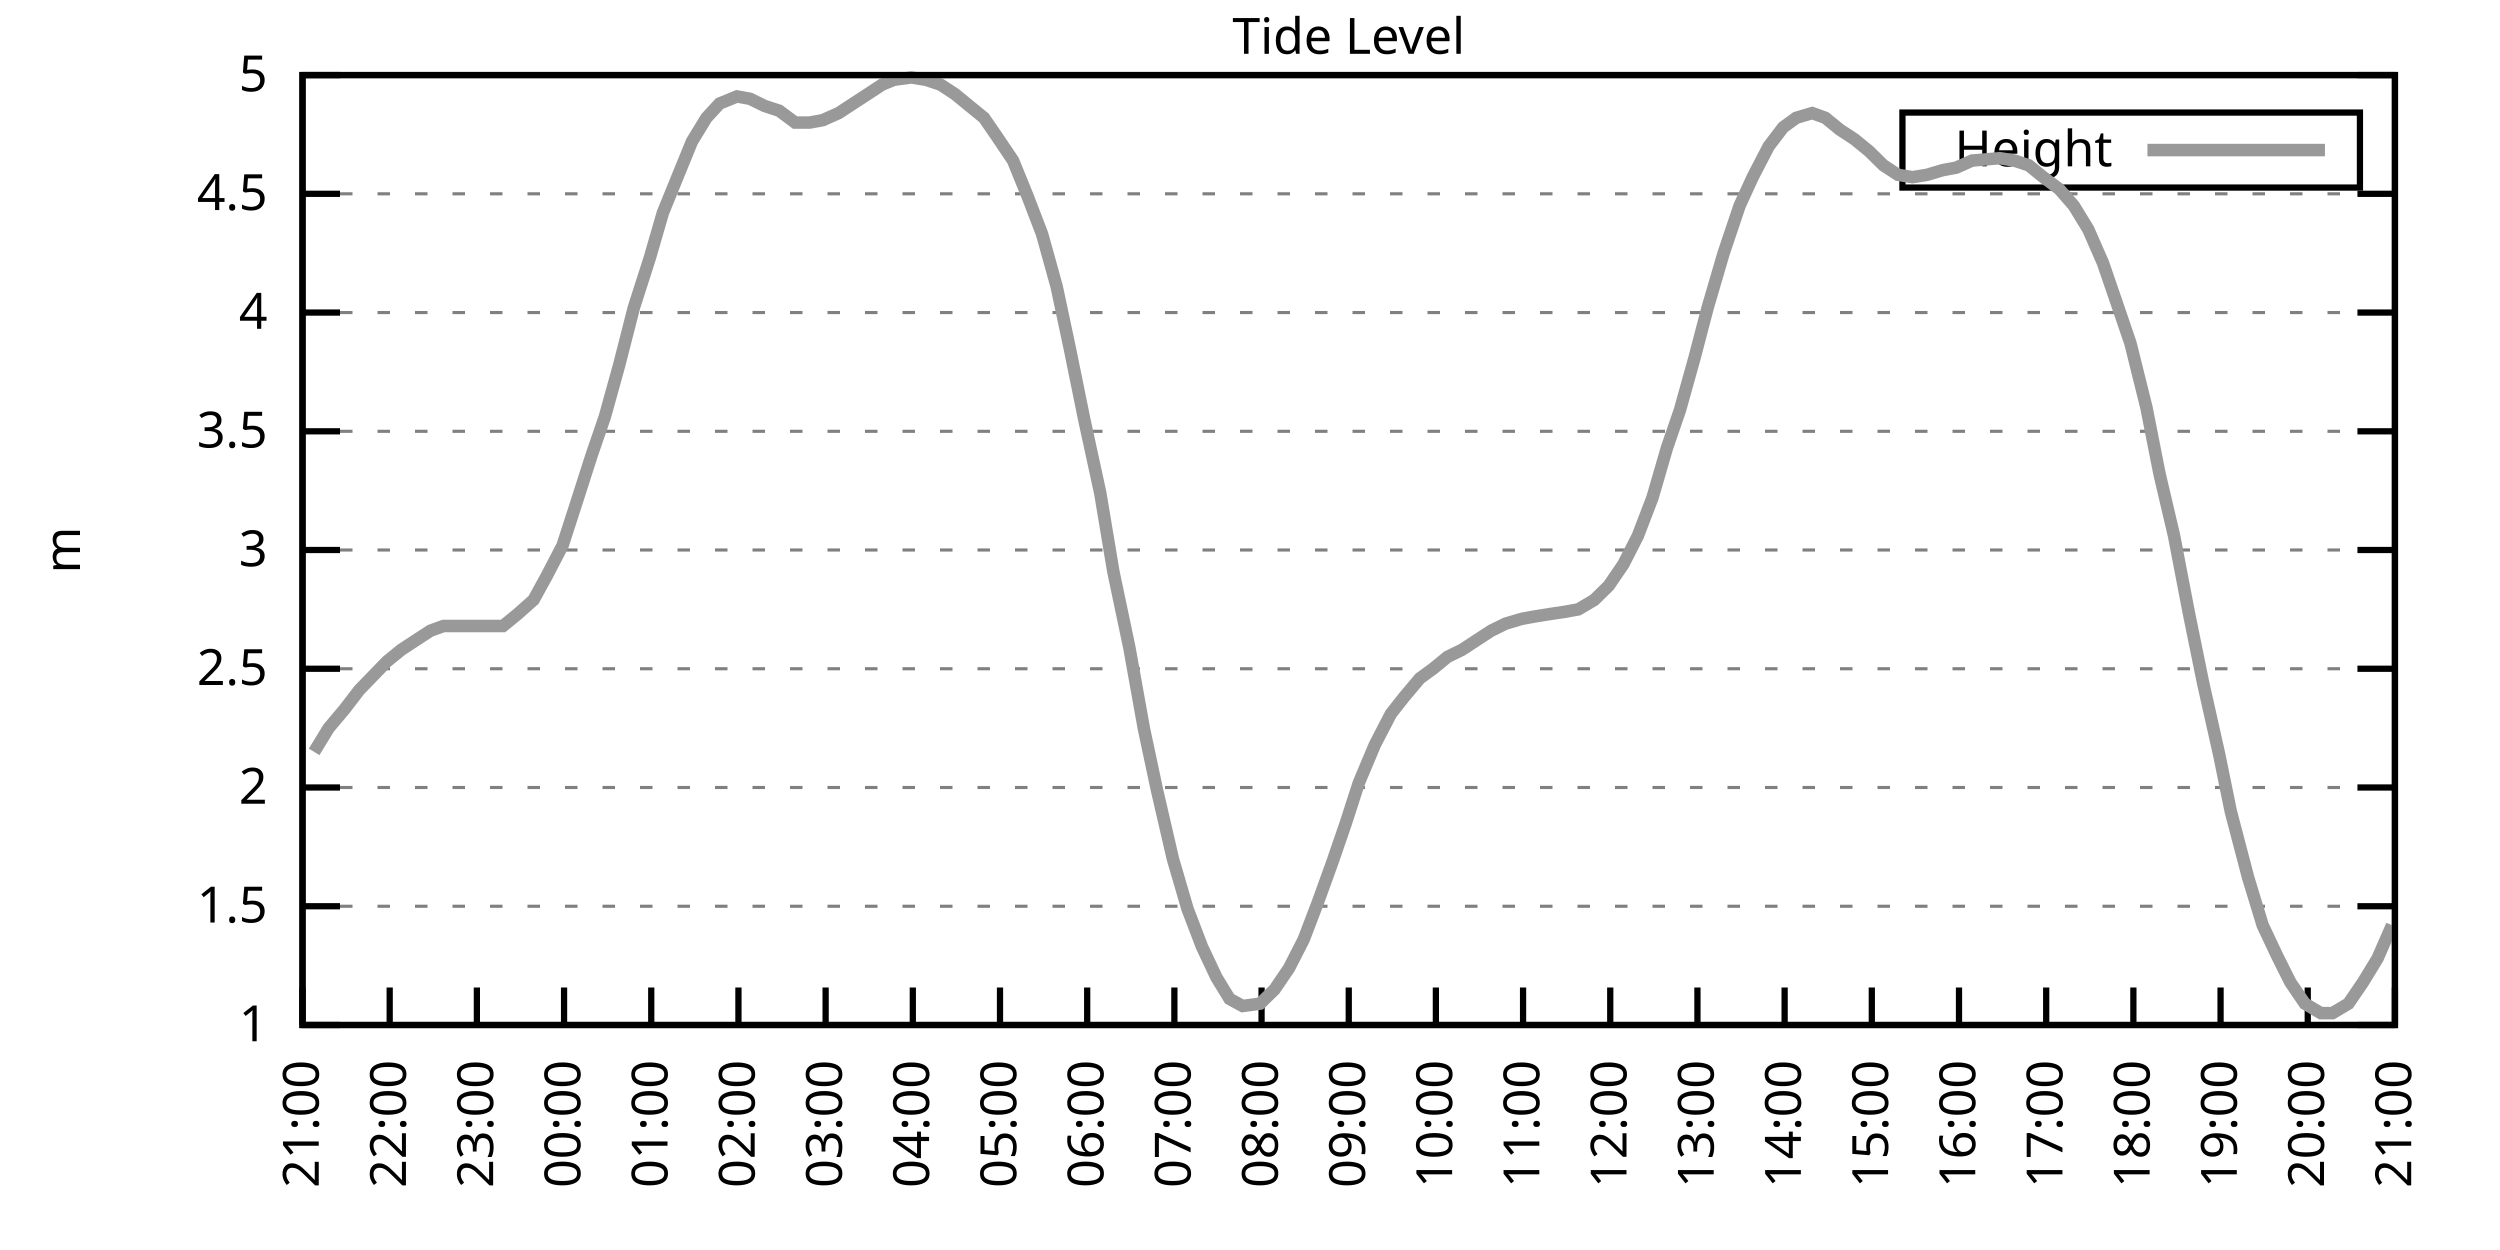
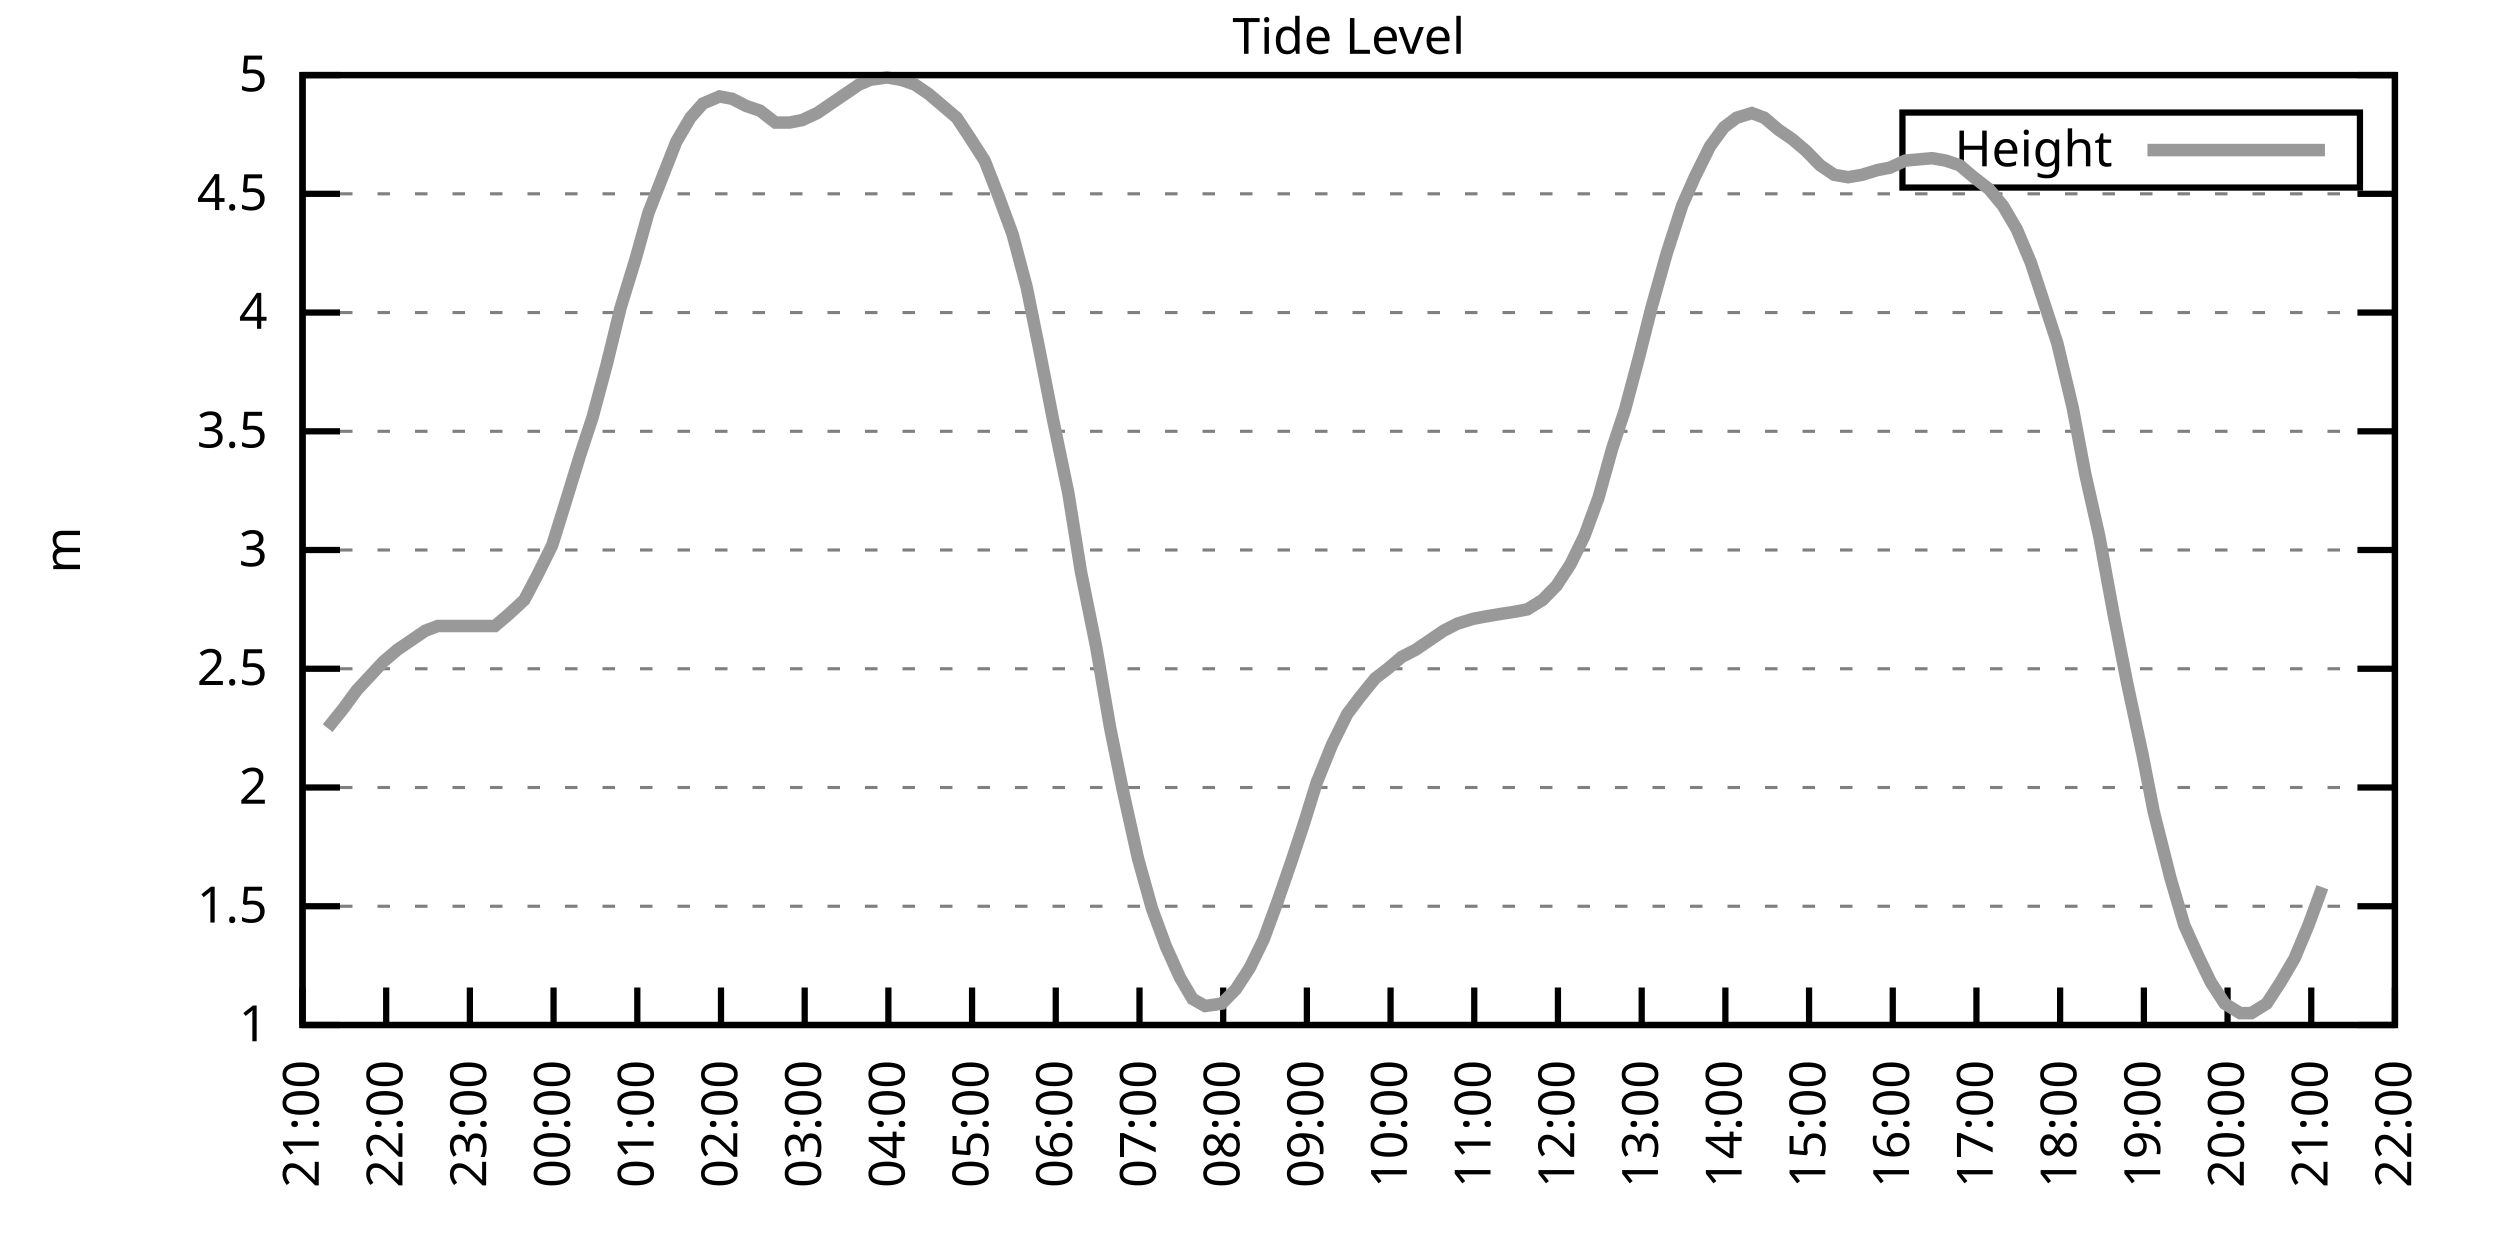
<svg xmlns="http://www.w3.org/2000/svg" xmlns:xlink="http://www.w3.org/1999/xlink" width="400" height="200" viewBox="0 0 400 200">
  <g id="gnuplot_canvas">
    <rect x="0" y="0" width="400" height="200" fill="none" />
    <defs>
      <circle id="gpDot" r="0.5" stroke-width="0.5" stroke="currentColor" />
      <path id="gpPt0" stroke-width="0.333" stroke="currentColor" d="M-1,0 h2 M0,-1 v2" />
      <path id="gpPt1" stroke-width="0.333" stroke="currentColor" d="M-1,-1 L1,1 M1,-1 L-1,1" />
      <path id="gpPt2" stroke-width="0.333" stroke="currentColor" d="M-1,0 L1,0 M0,-1 L0,1 M-1,-1 L1,1 M-1,1 L1,-1" />
      <rect id="gpPt3" stroke-width="0.333" stroke="currentColor" x="-1" y="-1" width="2" height="2" />
      <rect id="gpPt4" stroke-width="0.333" stroke="currentColor" fill="currentColor" x="-1" y="-1" width="2" height="2" />
      <circle id="gpPt5" stroke-width="0.333" stroke="currentColor" cx="0" cy="0" r="1" />
      <use xlink:href="#gpPt5" id="gpPt6" fill="currentColor" stroke="none" />
      <path id="gpPt7" stroke-width="0.333" stroke="currentColor" d="M0,-1.33 L-1.33,0.67 L1.33,0.67 z" />
      <use xlink:href="#gpPt7" id="gpPt8" fill="currentColor" stroke="none" />
      <use xlink:href="#gpPt7" id="gpPt9" stroke="currentColor" transform="rotate(180)" />
      <use xlink:href="#gpPt9" id="gpPt10" fill="currentColor" stroke="none" />
      <use xlink:href="#gpPt3" id="gpPt11" stroke="currentColor" transform="rotate(45)" />
      <use xlink:href="#gpPt11" id="gpPt12" fill="currentColor" stroke="none" />
      <path id="gpPt13" stroke-width="0.333" stroke="currentColor" d="M0,1.330 L1.265,0.411 L0.782,-1.067 L-0.782,-1.076 L-1.265,0.411 z" />
      <use xlink:href="#gpPt13" id="gpPt14" fill="currentColor" stroke="none" />
      <filter id="textbox" filterUnits="objectBoundingBox" x="0" y="0" height="1" width="1">
        <feFlood flood-color="white" flood-opacity="1" result="bgnd" />
        <feComposite in="SourceGraphic" in2="bgnd" operator="atop" />
      </filter>
      <filter id="greybox" filterUnits="objectBoundingBox" x="0" y="0" height="1" width="1">
        <feFlood flood-color="lightgrey" flood-opacity="1" result="grey" />
        <feComposite in="SourceGraphic" in2="grey" operator="atop" />
      </filter>
    </defs>
    <g fill="none" color="white" stroke="currentColor" stroke-width="1.00" stroke-linecap="butt" stroke-linejoin="miter">
</g>
    <g fill="none" color="black" stroke="currentColor" stroke-width="1.00" stroke-linecap="butt" stroke-linejoin="miter">
      <g stroke="none" shape-rendering="crispEdges">
        <polygon fill="rgb(255, 255, 255)" points="48.40,164.00 383.18,164.00 383.18,12.02 48.40,12.02 " />
      </g>
    </g>
    <g fill="none" color="black" stroke="currentColor" stroke-width="1.00" stroke-linecap="butt" stroke-linejoin="miter">
</g>
    <g fill="none" color="black" stroke="black" stroke-width="0.50" stroke-linecap="butt" stroke-linejoin="miter">
</g>
    <g fill="none" color="gray" stroke="currentColor" stroke-width="0.50" stroke-linecap="butt" stroke-linejoin="miter">
      <path stroke="gray" stroke-dasharray="2,4" class="gridline" d="M48.40,164.00 L383.19,164.00  " />
    </g>
    <g fill="none" color="gray" stroke="gray" stroke-width="1.00" stroke-linecap="butt" stroke-linejoin="miter">
</g>
    <g fill="none" color="black" stroke="currentColor" stroke-width="1.00" stroke-linecap="butt" stroke-linejoin="miter">
      <path stroke="black" d="M48.40,164.00 L54.40,164.00 M383.19,164.00 L377.19,164.00  " />
      <g transform="translate(42.80,166.60)" stroke="none" fill="black" font-family="Sans" font-size="8.00" text-anchor="end">
        <text>
          <tspan font-family="Sans"> 1</tspan>
        </text>
      </g>
    </g>
    <g fill="none" color="black" stroke="currentColor" stroke-width="1.00" stroke-linecap="butt" stroke-linejoin="miter">
</g>
    <g fill="none" color="black" stroke="black" stroke-width="0.50" stroke-linecap="butt" stroke-linejoin="miter">
</g>
    <g fill="none" color="gray" stroke="currentColor" stroke-width="0.50" stroke-linecap="butt" stroke-linejoin="miter">
      <path stroke="gray" stroke-dasharray="2,4" class="gridline" d="M48.40,145.00 L383.19,145.00  " />
    </g>
    <g fill="none" color="gray" stroke="gray" stroke-width="1.00" stroke-linecap="butt" stroke-linejoin="miter">
</g>
    <g fill="none" color="black" stroke="currentColor" stroke-width="1.00" stroke-linecap="butt" stroke-linejoin="miter">
      <path stroke="black" d="M48.40,145.00 L54.40,145.00 M383.19,145.00 L377.19,145.00  " />
      <g transform="translate(42.80,147.60)" stroke="none" fill="black" font-family="Sans" font-size="8.00" text-anchor="end">
        <text>
          <tspan font-family="Sans"> 1.5</tspan>
        </text>
      </g>
    </g>
    <g fill="none" color="black" stroke="currentColor" stroke-width="1.00" stroke-linecap="butt" stroke-linejoin="miter">
</g>
    <g fill="none" color="black" stroke="black" stroke-width="0.50" stroke-linecap="butt" stroke-linejoin="miter">
</g>
    <g fill="none" color="gray" stroke="currentColor" stroke-width="0.50" stroke-linecap="butt" stroke-linejoin="miter">
      <path stroke="gray" stroke-dasharray="2,4" class="gridline" d="M48.40,126.00 L383.19,126.00  " />
    </g>
    <g fill="none" color="gray" stroke="gray" stroke-width="1.00" stroke-linecap="butt" stroke-linejoin="miter">
</g>
    <g fill="none" color="black" stroke="currentColor" stroke-width="1.00" stroke-linecap="butt" stroke-linejoin="miter">
      <path stroke="black" d="M48.40,126.00 L54.40,126.00 M383.19,126.00 L377.19,126.00  " />
      <g transform="translate(42.80,128.60)" stroke="none" fill="black" font-family="Sans" font-size="8.00" text-anchor="end">
        <text>
          <tspan font-family="Sans"> 2</tspan>
        </text>
      </g>
    </g>
    <g fill="none" color="black" stroke="currentColor" stroke-width="1.00" stroke-linecap="butt" stroke-linejoin="miter">
</g>
    <g fill="none" color="black" stroke="black" stroke-width="0.50" stroke-linecap="butt" stroke-linejoin="miter">
</g>
    <g fill="none" color="gray" stroke="currentColor" stroke-width="0.50" stroke-linecap="butt" stroke-linejoin="miter">
      <path stroke="gray" stroke-dasharray="2,4" class="gridline" d="M48.40,107.00 L383.19,107.00  " />
    </g>
    <g fill="none" color="gray" stroke="gray" stroke-width="1.00" stroke-linecap="butt" stroke-linejoin="miter">
</g>
    <g fill="none" color="black" stroke="currentColor" stroke-width="1.00" stroke-linecap="butt" stroke-linejoin="miter">
      <path stroke="black" d="M48.40,107.00 L54.40,107.00 M383.19,107.00 L377.19,107.00  " />
      <g transform="translate(42.80,109.60)" stroke="none" fill="black" font-family="Sans" font-size="8.00" text-anchor="end">
        <text>
          <tspan font-family="Sans"> 2.5</tspan>
        </text>
      </g>
    </g>
    <g fill="none" color="black" stroke="currentColor" stroke-width="1.00" stroke-linecap="butt" stroke-linejoin="miter">
</g>
    <g fill="none" color="black" stroke="black" stroke-width="0.50" stroke-linecap="butt" stroke-linejoin="miter">
</g>
    <g fill="none" color="gray" stroke="currentColor" stroke-width="0.50" stroke-linecap="butt" stroke-linejoin="miter">
      <path stroke="gray" stroke-dasharray="2,4" class="gridline" d="M48.40,88.00 L383.19,88.00  " />
    </g>
    <g fill="none" color="gray" stroke="gray" stroke-width="1.00" stroke-linecap="butt" stroke-linejoin="miter">
</g>
    <g fill="none" color="black" stroke="currentColor" stroke-width="1.00" stroke-linecap="butt" stroke-linejoin="miter">
      <path stroke="black" d="M48.40,88.00 L54.40,88.00 M383.19,88.00 L377.19,88.00  " />
      <g transform="translate(42.80,90.60)" stroke="none" fill="black" font-family="Sans" font-size="8.00" text-anchor="end">
        <text>
          <tspan font-family="Sans"> 3</tspan>
        </text>
      </g>
    </g>
    <g fill="none" color="black" stroke="currentColor" stroke-width="1.00" stroke-linecap="butt" stroke-linejoin="miter">
</g>
    <g fill="none" color="black" stroke="black" stroke-width="0.50" stroke-linecap="butt" stroke-linejoin="miter">
</g>
    <g fill="none" color="gray" stroke="currentColor" stroke-width="0.50" stroke-linecap="butt" stroke-linejoin="miter">
      <path stroke="gray" stroke-dasharray="2,4" class="gridline" d="M48.40,69.01 L383.19,69.01  " />
    </g>
    <g fill="none" color="gray" stroke="gray" stroke-width="1.00" stroke-linecap="butt" stroke-linejoin="miter">
</g>
    <g fill="none" color="black" stroke="currentColor" stroke-width="1.00" stroke-linecap="butt" stroke-linejoin="miter">
      <path stroke="black" d="M48.40,69.01 L54.40,69.01 M383.19,69.01 L377.19,69.01  " />
      <g transform="translate(42.80,71.61)" stroke="none" fill="black" font-family="Sans" font-size="8.00" text-anchor="end">
        <text>
          <tspan font-family="Sans"> 3.5</tspan>
        </text>
      </g>
    </g>
    <g fill="none" color="black" stroke="currentColor" stroke-width="1.00" stroke-linecap="butt" stroke-linejoin="miter">
</g>
    <g fill="none" color="black" stroke="black" stroke-width="0.50" stroke-linecap="butt" stroke-linejoin="miter">
</g>
    <g fill="none" color="gray" stroke="currentColor" stroke-width="0.50" stroke-linecap="butt" stroke-linejoin="miter">
      <path stroke="gray" stroke-dasharray="2,4" class="gridline" d="M48.40,50.01 L383.19,50.01  " />
    </g>
    <g fill="none" color="gray" stroke="gray" stroke-width="1.00" stroke-linecap="butt" stroke-linejoin="miter">
</g>
    <g fill="none" color="black" stroke="currentColor" stroke-width="1.00" stroke-linecap="butt" stroke-linejoin="miter">
      <path stroke="black" d="M48.40,50.01 L54.40,50.01 M383.19,50.01 L377.19,50.01  " />
      <g transform="translate(42.80,52.61)" stroke="none" fill="black" font-family="Sans" font-size="8.00" text-anchor="end">
        <text>
          <tspan font-family="Sans"> 4</tspan>
        </text>
      </g>
    </g>
    <g fill="none" color="black" stroke="currentColor" stroke-width="1.00" stroke-linecap="butt" stroke-linejoin="miter">
</g>
    <g fill="none" color="black" stroke="black" stroke-width="0.50" stroke-linecap="butt" stroke-linejoin="miter">
</g>
    <g fill="none" color="gray" stroke="currentColor" stroke-width="0.50" stroke-linecap="butt" stroke-linejoin="miter">
      <path stroke="gray" stroke-dasharray="2,4" class="gridline" d="M48.40,31.01 L383.19,31.01  " />
    </g>
    <g fill="none" color="gray" stroke="gray" stroke-width="1.00" stroke-linecap="butt" stroke-linejoin="miter">
</g>
    <g fill="none" color="black" stroke="currentColor" stroke-width="1.00" stroke-linecap="butt" stroke-linejoin="miter">
      <path stroke="black" d="M48.40,31.01 L54.40,31.01 M383.19,31.01 L377.19,31.01  " />
      <g transform="translate(42.80,33.61)" stroke="none" fill="black" font-family="Sans" font-size="8.00" text-anchor="end">
        <text>
          <tspan font-family="Sans"> 4.5</tspan>
        </text>
      </g>
    </g>
    <g fill="none" color="black" stroke="currentColor" stroke-width="1.00" stroke-linecap="butt" stroke-linejoin="miter">
</g>
    <g fill="none" color="black" stroke="black" stroke-width="0.50" stroke-linecap="butt" stroke-linejoin="miter">
</g>
    <g fill="none" color="gray" stroke="currentColor" stroke-width="0.50" stroke-linecap="butt" stroke-linejoin="miter">
      <path stroke="gray" stroke-dasharray="2,4" class="gridline" d="M48.40,12.01 L383.19,12.01  " />
    </g>
    <g fill="none" color="gray" stroke="gray" stroke-width="1.00" stroke-linecap="butt" stroke-linejoin="miter">
</g>
    <g fill="none" color="black" stroke="currentColor" stroke-width="1.00" stroke-linecap="butt" stroke-linejoin="miter">
      <path stroke="black" d="M48.40,12.01 L54.40,12.01 M383.19,12.01 L377.19,12.01  " />
      <g transform="translate(42.80,14.61)" stroke="none" fill="black" font-family="Sans" font-size="8.00" text-anchor="end">
        <text>
          <tspan font-family="Sans"> 5</tspan>
        </text>
      </g>
    </g>
    <g fill="none" color="black" stroke="currentColor" stroke-width="1.00" stroke-linecap="butt" stroke-linejoin="miter">
      <path stroke="black" d="M48.40,164.00 L48.40,158.00  " />
      <g transform="translate(51.00,169.60) rotate(270.00)" stroke="none" fill="black" font-family="Sans" font-size="8.00" text-anchor="end">
        <text>
          <tspan font-family="Sans">21:00</tspan>
        </text>
      </g>
    </g>
    <g fill="none" color="black" stroke="currentColor" stroke-width="1.00" stroke-linecap="butt" stroke-linejoin="miter">
-       <path stroke="black" d="M62.35,164.00 L62.35,158.00  " />
-       <g transform="translate(64.95,169.60) rotate(270.00)" stroke="none" fill="black" font-family="Sans" font-size="8.00" text-anchor="end">
+       <path stroke="black" d="M61.79,164.00 L61.79,158.00  " />
+       <g transform="translate(64.39,169.60) rotate(270.00)" stroke="none" fill="black" font-family="Sans" font-size="8.00" text-anchor="end">
        <text>
          <tspan font-family="Sans">22:00</tspan>
        </text>
      </g>
    </g>
    <g fill="none" color="black" stroke="currentColor" stroke-width="1.00" stroke-linecap="butt" stroke-linejoin="miter">
-       <path stroke="black" d="M76.30,164.00 L76.30,158.00  " />
-       <g transform="translate(78.90,169.60) rotate(270.00)" stroke="none" fill="black" font-family="Sans" font-size="8.00" text-anchor="end">
+       <path stroke="black" d="M75.18,164.00 L75.18,158.00  " />
+       <g transform="translate(77.78,169.60) rotate(270.00)" stroke="none" fill="black" font-family="Sans" font-size="8.00" text-anchor="end">
        <text>
          <tspan font-family="Sans">23:00</tspan>
        </text>
      </g>
    </g>
    <g fill="none" color="black" stroke="currentColor" stroke-width="1.00" stroke-linecap="butt" stroke-linejoin="miter">
-       <path stroke="black" d="M90.25,164.00 L90.25,158.00  " />
-       <g transform="translate(92.85,169.60) rotate(270.00)" stroke="none" fill="black" font-family="Sans" font-size="8.00" text-anchor="end">
+       <path stroke="black" d="M88.57,164.00 L88.57,158.00  " />
+       <g transform="translate(91.17,169.60) rotate(270.00)" stroke="none" fill="black" font-family="Sans" font-size="8.00" text-anchor="end">
        <text>
          <tspan font-family="Sans">00:00</tspan>
        </text>
      </g>
    </g>
    <g fill="none" color="black" stroke="currentColor" stroke-width="1.00" stroke-linecap="butt" stroke-linejoin="miter">
-       <path stroke="black" d="M104.20,164.00 L104.20,158.00  " />
-       <g transform="translate(106.80,169.60) rotate(270.00)" stroke="none" fill="black" font-family="Sans" font-size="8.00" text-anchor="end">
+       <path stroke="black" d="M101.97,164.00 L101.97,158.00  " />
+       <g transform="translate(104.57,169.60) rotate(270.00)" stroke="none" fill="black" font-family="Sans" font-size="8.00" text-anchor="end">
        <text>
          <tspan font-family="Sans">01:00</tspan>
        </text>
      </g>
    </g>
    <g fill="none" color="black" stroke="currentColor" stroke-width="1.00" stroke-linecap="butt" stroke-linejoin="miter">
-       <path stroke="black" d="M118.15,164.00 L118.15,158.00  " />
-       <g transform="translate(120.75,169.60) rotate(270.00)" stroke="none" fill="black" font-family="Sans" font-size="8.00" text-anchor="end">
+       <path stroke="black" d="M115.36,164.00 L115.36,158.00  " />
+       <g transform="translate(117.96,169.60) rotate(270.00)" stroke="none" fill="black" font-family="Sans" font-size="8.00" text-anchor="end">
        <text>
          <tspan font-family="Sans">02:00</tspan>
        </text>
      </g>
    </g>
    <g fill="none" color="black" stroke="currentColor" stroke-width="1.00" stroke-linecap="butt" stroke-linejoin="miter">
-       <path stroke="black" d="M132.10,164.00 L132.10,158.00  " />
-       <g transform="translate(134.70,169.60) rotate(270.00)" stroke="none" fill="black" font-family="Sans" font-size="8.00" text-anchor="end">
+       <path stroke="black" d="M128.75,164.00 L128.75,158.00  " />
+       <g transform="translate(131.35,169.60) rotate(270.00)" stroke="none" fill="black" font-family="Sans" font-size="8.00" text-anchor="end">
        <text>
          <tspan font-family="Sans">03:00</tspan>
        </text>
      </g>
    </g>
    <g fill="none" color="black" stroke="currentColor" stroke-width="1.00" stroke-linecap="butt" stroke-linejoin="miter">
-       <path stroke="black" d="M146.05,164.00 L146.05,158.00  " />
-       <g transform="translate(148.65,169.60) rotate(270.00)" stroke="none" fill="black" font-family="Sans" font-size="8.00" text-anchor="end">
+       <path stroke="black" d="M142.14,164.00 L142.14,158.00  " />
+       <g transform="translate(144.74,169.60) rotate(270.00)" stroke="none" fill="black" font-family="Sans" font-size="8.00" text-anchor="end">
        <text>
          <tspan font-family="Sans">04:00</tspan>
        </text>
      </g>
    </g>
    <g fill="none" color="black" stroke="currentColor" stroke-width="1.00" stroke-linecap="butt" stroke-linejoin="miter">
-       <path stroke="black" d="M160.00,164.00 L160.00,158.00  " />
-       <g transform="translate(162.60,169.60) rotate(270.00)" stroke="none" fill="black" font-family="Sans" font-size="8.00" text-anchor="end">
+       <path stroke="black" d="M155.53,164.00 L155.53,158.00  " />
+       <g transform="translate(158.13,169.60) rotate(270.00)" stroke="none" fill="black" font-family="Sans" font-size="8.00" text-anchor="end">
        <text>
          <tspan font-family="Sans">05:00</tspan>
        </text>
      </g>
    </g>
    <g fill="none" color="black" stroke="currentColor" stroke-width="1.00" stroke-linecap="butt" stroke-linejoin="miter">
-       <path stroke="black" d="M173.95,164.00 L173.95,158.00  " />
-       <g transform="translate(176.55,169.60) rotate(270.00)" stroke="none" fill="black" font-family="Sans" font-size="8.00" text-anchor="end">
+       <path stroke="black" d="M168.92,164.00 L168.92,158.00  " />
+       <g transform="translate(171.52,169.60) rotate(270.00)" stroke="none" fill="black" font-family="Sans" font-size="8.00" text-anchor="end">
        <text>
          <tspan font-family="Sans">06:00</tspan>
        </text>
      </g>
    </g>
    <g fill="none" color="black" stroke="currentColor" stroke-width="1.00" stroke-linecap="butt" stroke-linejoin="miter">
-       <path stroke="black" d="M187.90,164.00 L187.90,158.00  " />
-       <g transform="translate(190.50,169.60) rotate(270.00)" stroke="none" fill="black" font-family="Sans" font-size="8.00" text-anchor="end">
+       <path stroke="black" d="M182.32,164.00 L182.32,158.00  " />
+       <g transform="translate(184.92,169.60) rotate(270.00)" stroke="none" fill="black" font-family="Sans" font-size="8.00" text-anchor="end">
        <text>
          <tspan font-family="Sans">07:00</tspan>
        </text>
      </g>
    </g>
    <g fill="none" color="black" stroke="currentColor" stroke-width="1.00" stroke-linecap="butt" stroke-linejoin="miter">
-       <path stroke="black" d="M201.85,164.00 L201.85,158.00  " />
-       <g transform="translate(204.45,169.60) rotate(270.00)" stroke="none" fill="black" font-family="Sans" font-size="8.00" text-anchor="end">
+       <path stroke="black" d="M195.71,164.00 L195.71,158.00  " />
+       <g transform="translate(198.31,169.60) rotate(270.00)" stroke="none" fill="black" font-family="Sans" font-size="8.00" text-anchor="end">
        <text>
          <tspan font-family="Sans">08:00</tspan>
        </text>
      </g>
    </g>
    <g fill="none" color="black" stroke="currentColor" stroke-width="1.00" stroke-linecap="butt" stroke-linejoin="miter">
-       <path stroke="black" d="M215.80,164.00 L215.80,158.00  " />
-       <g transform="translate(218.40,169.60) rotate(270.00)" stroke="none" fill="black" font-family="Sans" font-size="8.00" text-anchor="end">
+       <path stroke="black" d="M209.10,164.00 L209.10,158.00  " />
+       <g transform="translate(211.70,169.60) rotate(270.00)" stroke="none" fill="black" font-family="Sans" font-size="8.00" text-anchor="end">
        <text>
          <tspan font-family="Sans">09:00</tspan>
        </text>
      </g>
    </g>
    <g fill="none" color="black" stroke="currentColor" stroke-width="1.00" stroke-linecap="butt" stroke-linejoin="miter">
-       <path stroke="black" d="M229.74,164.00 L229.74,158.00  " />
-       <g transform="translate(232.34,169.60) rotate(270.00)" stroke="none" fill="black" font-family="Sans" font-size="8.00" text-anchor="end">
+       <path stroke="black" d="M222.49,164.00 L222.49,158.00  " />
+       <g transform="translate(225.09,169.60) rotate(270.00)" stroke="none" fill="black" font-family="Sans" font-size="8.00" text-anchor="end">
        <text>
          <tspan font-family="Sans">10:00</tspan>
        </text>
      </g>
    </g>
    <g fill="none" color="black" stroke="currentColor" stroke-width="1.00" stroke-linecap="butt" stroke-linejoin="miter">
-       <path stroke="black" d="M243.69,164.00 L243.69,158.00  " />
-       <g transform="translate(246.29,169.60) rotate(270.00)" stroke="none" fill="black" font-family="Sans" font-size="8.00" text-anchor="end">
+       <path stroke="black" d="M235.88,164.00 L235.88,158.00  " />
+       <g transform="translate(238.48,169.60) rotate(270.00)" stroke="none" fill="black" font-family="Sans" font-size="8.00" text-anchor="end">
        <text>
          <tspan font-family="Sans">11:00</tspan>
        </text>
      </g>
    </g>
    <g fill="none" color="black" stroke="currentColor" stroke-width="1.00" stroke-linecap="butt" stroke-linejoin="miter">
-       <path stroke="black" d="M257.64,164.00 L257.64,158.00  " />
-       <g transform="translate(260.24,169.60) rotate(270.00)" stroke="none" fill="black" font-family="Sans" font-size="8.00" text-anchor="end">
+       <path stroke="black" d="M249.27,164.00 L249.27,158.00  " />
+       <g transform="translate(251.87,169.60) rotate(270.00)" stroke="none" fill="black" font-family="Sans" font-size="8.00" text-anchor="end">
        <text>
          <tspan font-family="Sans">12:00</tspan>
        </text>
      </g>
    </g>
    <g fill="none" color="black" stroke="currentColor" stroke-width="1.00" stroke-linecap="butt" stroke-linejoin="miter">
-       <path stroke="black" d="M271.59,164.00 L271.59,158.00  " />
-       <g transform="translate(274.19,169.60) rotate(270.00)" stroke="none" fill="black" font-family="Sans" font-size="8.00" text-anchor="end">
+       <path stroke="black" d="M262.67,164.00 L262.67,158.00  " />
+       <g transform="translate(265.27,169.60) rotate(270.00)" stroke="none" fill="black" font-family="Sans" font-size="8.00" text-anchor="end">
        <text>
          <tspan font-family="Sans">13:00</tspan>
        </text>
      </g>
    </g>
    <g fill="none" color="black" stroke="currentColor" stroke-width="1.00" stroke-linecap="butt" stroke-linejoin="miter">
-       <path stroke="black" d="M285.54,164.00 L285.54,158.00  " />
-       <g transform="translate(288.14,169.60) rotate(270.00)" stroke="none" fill="black" font-family="Sans" font-size="8.00" text-anchor="end">
+       <path stroke="black" d="M276.06,164.00 L276.06,158.00  " />
+       <g transform="translate(278.66,169.60) rotate(270.00)" stroke="none" fill="black" font-family="Sans" font-size="8.00" text-anchor="end">
        <text>
          <tspan font-family="Sans">14:00</tspan>
        </text>
      </g>
    </g>
    <g fill="none" color="black" stroke="currentColor" stroke-width="1.00" stroke-linecap="butt" stroke-linejoin="miter">
-       <path stroke="black" d="M299.49,164.00 L299.49,158.00  " />
-       <g transform="translate(302.09,169.60) rotate(270.00)" stroke="none" fill="black" font-family="Sans" font-size="8.00" text-anchor="end">
+       <path stroke="black" d="M289.45,164.00 L289.45,158.00  " />
+       <g transform="translate(292.05,169.60) rotate(270.00)" stroke="none" fill="black" font-family="Sans" font-size="8.00" text-anchor="end">
        <text>
          <tspan font-family="Sans">15:00</tspan>
        </text>
      </g>
    </g>
    <g fill="none" color="black" stroke="currentColor" stroke-width="1.00" stroke-linecap="butt" stroke-linejoin="miter">
-       <path stroke="black" d="M313.44,164.00 L313.44,158.00  " />
-       <g transform="translate(316.04,169.60) rotate(270.00)" stroke="none" fill="black" font-family="Sans" font-size="8.00" text-anchor="end">
+       <path stroke="black" d="M302.84,164.00 L302.84,158.00  " />
+       <g transform="translate(305.44,169.60) rotate(270.00)" stroke="none" fill="black" font-family="Sans" font-size="8.00" text-anchor="end">
        <text>
          <tspan font-family="Sans">16:00</tspan>
        </text>
      </g>
    </g>
    <g fill="none" color="black" stroke="currentColor" stroke-width="1.00" stroke-linecap="butt" stroke-linejoin="miter">
-       <path stroke="black" d="M327.39,164.00 L327.39,158.00  " />
-       <g transform="translate(329.99,169.60) rotate(270.00)" stroke="none" fill="black" font-family="Sans" font-size="8.00" text-anchor="end">
+       <path stroke="black" d="M316.23,164.00 L316.23,158.00  " />
+       <g transform="translate(318.83,169.60) rotate(270.00)" stroke="none" fill="black" font-family="Sans" font-size="8.00" text-anchor="end">
        <text>
          <tspan font-family="Sans">17:00</tspan>
        </text>
      </g>
    </g>
    <g fill="none" color="black" stroke="currentColor" stroke-width="1.00" stroke-linecap="butt" stroke-linejoin="miter">
-       <path stroke="black" d="M341.34,164.00 L341.34,158.00  " />
-       <g transform="translate(343.94,169.60) rotate(270.00)" stroke="none" fill="black" font-family="Sans" font-size="8.00" text-anchor="end">
+       <path stroke="black" d="M329.62,164.00 L329.62,158.00  " />
+       <g transform="translate(332.22,169.60) rotate(270.00)" stroke="none" fill="black" font-family="Sans" font-size="8.00" text-anchor="end">
        <text>
          <tspan font-family="Sans">18:00</tspan>
        </text>
      </g>
    </g>
    <g fill="none" color="black" stroke="currentColor" stroke-width="1.00" stroke-linecap="butt" stroke-linejoin="miter">
-       <path stroke="black" d="M355.29,164.00 L355.29,158.00  " />
-       <g transform="translate(357.89,169.60) rotate(270.00)" stroke="none" fill="black" font-family="Sans" font-size="8.00" text-anchor="end">
+       <path stroke="black" d="M343.02,164.00 L343.02,158.00  " />
+       <g transform="translate(345.62,169.60) rotate(270.00)" stroke="none" fill="black" font-family="Sans" font-size="8.00" text-anchor="end">
        <text>
          <tspan font-family="Sans">19:00</tspan>
        </text>
      </g>
    </g>
    <g fill="none" color="black" stroke="currentColor" stroke-width="1.00" stroke-linecap="butt" stroke-linejoin="miter">
-       <path stroke="black" d="M369.24,164.00 L369.24,158.00  " />
-       <g transform="translate(371.84,169.60) rotate(270.00)" stroke="none" fill="black" font-family="Sans" font-size="8.00" text-anchor="end">
+       <path stroke="black" d="M356.41,164.00 L356.41,158.00  " />
+       <g transform="translate(359.01,169.60) rotate(270.00)" stroke="none" fill="black" font-family="Sans" font-size="8.00" text-anchor="end">
        <text>
          <tspan font-family="Sans">20:00</tspan>
+         </text>
+       </g>
+     </g>
+     <g fill="none" color="black" stroke="currentColor" stroke-width="1.00" stroke-linecap="butt" stroke-linejoin="miter">
+       <path stroke="black" d="M369.80,164.00 L369.80,158.00  " />
+       <g transform="translate(372.40,169.60) rotate(270.00)" stroke="none" fill="black" font-family="Sans" font-size="8.00" text-anchor="end">
+         <text>
+           <tspan font-family="Sans">21:00</tspan>
        </text>
      </g>
    </g>
    <g fill="none" color="black" stroke="currentColor" stroke-width="1.00" stroke-linecap="butt" stroke-linejoin="miter">
      <path stroke="black" d="M383.19,164.00 L383.19,158.00  " />
      <g transform="translate(385.79,169.60) rotate(270.00)" stroke="none" fill="black" font-family="Sans" font-size="8.00" text-anchor="end">
        <text>
-           <tspan font-family="Sans">21:00</tspan>
+           <tspan font-family="Sans">22:00</tspan>
        </text>
      </g>
    </g>
    <g fill="none" color="black" stroke="currentColor" stroke-width="1.00" stroke-linecap="butt" stroke-linejoin="miter">
</g>
    <g fill="none" color="black" stroke="currentColor" stroke-width="1.00" stroke-linecap="butt" stroke-linejoin="miter">
      <path stroke="black" d="M48.40,12.01 L48.40,164.00 L383.19,164.00 L383.19,12.01 L48.40,12.01 Z  " />
    </g>
    <g fill="none" color="black" stroke="currentColor" stroke-width="1.00" stroke-linecap="butt" stroke-linejoin="miter">
</g>
    <g fill="none" color="black" stroke="currentColor" stroke-width="1.00" stroke-linecap="butt" stroke-linejoin="miter">
      <path stroke="black" d="M304.39,30.01 L304.39,18.01 L377.59,18.01 L377.59,30.01 L304.39,30.01 Z  " />
    </g>
    <g id="Tide_level_plot_1">
      <g fill="none" color="white" stroke="black" stroke-width="2.00" stroke-linecap="butt" stroke-linejoin="miter">
</g>
      <g fill="none" color="black" stroke="currentColor" stroke-width="2.00" stroke-linecap="butt" stroke-linejoin="miter">
        <g transform="translate(337.99,26.61)" stroke="none" fill="black" font-family="Sans" font-size="8.00" text-anchor="end">
          <text>
            <tspan font-family="Sans">Height</tspan>
          </text>
        </g>
      </g>
      <g fill="none" color="black" stroke="currentColor" stroke-width="2.00" stroke-linecap="butt" stroke-linejoin="miter">
-         <path stroke="rgb(153, 153, 153)" d="M343.59,24.01 L371.99,24.01 M50.26,120.30 L52.58,116.50 L55.14,113.46 L57.47,110.42 L61.88,105.86 L64.21,103.96   L66.53,102.44 L68.86,100.92 L70.95,100.16 L73.51,100.16 L75.83,100.16 L78.39,100.16 L80.48,100.16 L82.81,98.26   L85.37,95.98 L87.46,92.18 L90.02,87.25 L92.11,80.79 L94.67,72.81 L96.76,66.73 L99.08,58.37 L101.41,49.25   L103.97,41.27 L106.06,34.05 L108.38,28.35 L110.71,22.65 L113.03,18.85 L115.13,16.57 L117.92,15.43 L120.01,15.81   L122.33,16.95 L124.66,17.71 L127.22,19.61 L129.54,19.61 L131.63,19.23 L134.19,18.09 L136.51,16.57 L138.84,15.05   L141.16,13.53 L143.02,12.77 L145.81,12.39 L148.14,12.77 L150.46,13.53 L152.79,15.05 L155.11,16.95 L157.44,18.85   L159.53,21.89 L162.09,25.69 L164.41,31.39 L166.74,37.47 L169.06,45.83 L171.16,55.71 L173.48,67.11 L176.04,78.89   L178.13,91.42 L180.69,103.58 L183.01,116.50 L185.11,126.38 L187.66,137.40 L189.99,145.38 L192.31,151.46 L194.64,156.40   L196.73,159.82 L198.82,160.96 L201.61,160.58 L203.94,158.30 L206.26,154.88 L208.59,150.32 L210.91,144.24 L213.24,137.78   L215.33,131.70 L217.42,125.24 L219.98,119.16 L222.54,114.22 L224.63,111.56 L227.19,108.52 L229.28,107.00 L231.60,105.10   L233.93,103.96 L236.25,102.44 L238.58,100.92 L240.90,99.78 L243.46,99.02 L245.55,98.64 L247.88,98.26 L250.44,97.88   L252.53,97.50 L255.09,95.98 L257.41,93.70 L259.74,90.28 L262.06,85.73 L264.39,79.65 L266.71,71.67 L268.80,65.59   L271.13,57.23 L273.22,49.25 L275.78,40.51 L278.34,32.91 L280.43,28.35 L282.99,23.41 L285.31,20.37 L287.40,18.85   L289.96,18.09 L292.05,18.85 L294.38,20.75 L296.70,22.27 L299.03,24.17 L301.35,26.45 L303.68,27.97 L306.00,28.35   L308.33,27.97 L310.88,27.21 L312.98,26.83 L315.53,25.69 L319.95,25.31 L322.28,25.69 L324.60,26.45 L326.93,28.35   L329.48,30.25 L331.81,32.91 L334.13,36.71 L336.46,42.03 L338.55,48.11 L340.88,54.95 L343.43,65.21 L345.53,75.85   L347.85,85.73 L350.18,97.88 L352.50,109.28 L355.06,120.68 L356.92,129.80 L359.71,140.44 L362.03,148.04 L364.36,152.98   L366.45,157.16 L368.78,160.58 L371.33,162.10 L373.19,162.10 L375.75,160.58 L378.08,157.16 L380.40,153.36 L382.73,148.04    " />
+         <path stroke="rgb(153, 153, 153)" d="M343.59,24.01 L371.99,24.01 M52.42,116.50 L54.87,113.46 L57.10,110.42 L61.35,105.86 L63.58,103.96 L65.81,102.44   L68.04,100.92 L70.05,100.16 L72.50,100.16 L74.74,100.16 L77.19,100.16 L79.20,100.16 L81.43,98.26 L83.89,95.98   L85.90,92.18 L88.35,87.25 L90.36,80.79 L92.82,72.81 L94.82,66.73 L97.06,58.37 L99.29,49.25 L101.74,41.27   L103.75,34.05 L105.98,28.35 L108.22,22.65 L110.45,18.85 L112.46,16.57 L115.13,15.43 L117.14,15.81 L119.38,16.95   L121.61,17.71 L124.06,19.61 L126.29,19.61 L128.30,19.23 L130.76,18.09 L132.99,16.57 L135.22,15.05 L137.45,13.53   L139.24,12.77 L141.92,12.39 L144.15,12.77 L146.38,13.53 L148.61,15.05 L150.85,16.95 L153.08,18.85 L155.09,21.89   L157.54,25.69 L159.77,31.39 L162.01,37.47 L164.24,45.83 L166.25,55.71 L168.48,67.11 L170.93,78.89 L172.94,91.42   L175.40,103.58 L177.63,116.50 L179.64,126.38 L182.09,137.40 L184.32,145.38 L186.56,151.46 L188.79,156.40 L190.80,159.82   L192.81,160.96 L195.48,160.58 L197.72,158.30 L199.95,154.88 L202.18,150.32 L204.41,144.24 L206.64,137.78 L208.65,131.70   L210.66,125.24 L213.12,119.16 L215.57,114.22 L217.58,111.56 L220.04,108.52 L222.04,107.00 L224.28,105.10 L226.51,103.96   L228.74,102.44 L230.97,100.92 L233.20,99.78 L235.66,99.02 L237.67,98.64 L239.90,98.26 L242.36,97.88 L244.36,97.50   L246.82,95.98 L249.05,93.70 L251.28,90.28 L253.51,85.73 L255.75,79.65 L257.98,71.67 L259.99,65.59 L262.22,57.23   L264.23,49.25 L266.68,40.51 L269.14,32.91 L271.15,28.35 L273.60,23.41 L275.83,20.37 L277.84,18.85 L280.30,18.09   L282.31,18.85 L284.54,20.75 L286.77,22.27 L289.00,24.17 L291.23,26.45 L293.47,27.97 L295.70,28.35 L297.93,27.97   L300.39,27.21 L302.39,26.83 L304.85,25.69 L309.09,25.31 L311.32,25.69 L313.55,26.45 L315.79,28.35 L318.24,30.25   L320.47,32.91 L322.70,36.71 L324.94,42.03 L326.95,48.11 L329.18,54.95 L331.63,65.21 L333.64,75.85 L335.87,85.73   L338.10,97.88 L340.34,109.28 L342.79,120.68 L344.58,129.80 L347.26,140.44 L349.49,148.04 L351.72,152.98 L353.73,157.16   L355.96,160.58 L358.42,162.10 L360.20,162.10 L362.66,160.58 L364.89,157.16 L367.12,153.36 L369.35,148.04 L371.58,141.96    " />
      </g>
    </g>
    <g fill="none" color="black" stroke="currentColor" stroke-width="2.00" stroke-linecap="butt" stroke-linejoin="miter">
</g>
    <g fill="none" color="black" stroke="black" stroke-width="1.00" stroke-linecap="butt" stroke-linejoin="miter">
</g>
    <g fill="none" color="black" stroke="currentColor" stroke-width="1.00" stroke-linecap="butt" stroke-linejoin="miter">
      <path stroke="black" d="M48.40,12.01 L48.40,164.00 L383.19,164.00 L383.19,12.01 L48.40,12.01 Z  " />
      <g transform="translate(12.80,88.01) rotate(270.00)" stroke="none" fill="black" font-family="Sans" font-size="8.00" text-anchor="middle">
        <text>
          <tspan font-family="Sans">m</tspan>
        </text>
      </g>
    </g>
    <g fill="none" color="black" stroke="currentColor" stroke-width="1.00" stroke-linecap="butt" stroke-linejoin="miter">
</g>
    <g fill="none" color="black" stroke="currentColor" stroke-width="1.00" stroke-linecap="butt" stroke-linejoin="miter">
      <g transform="translate(215.79,8.61)" stroke="none" fill="black" font-family="Sans" font-size="8.00" text-anchor="middle">
        <text>
          <tspan font-family="Sans">Tide Level</tspan>
        </text>
      </g>
    </g>
    <g fill="none" color="black" stroke="currentColor" stroke-width="1.00" stroke-linecap="butt" stroke-linejoin="miter">
</g>
  </g>
</svg>
